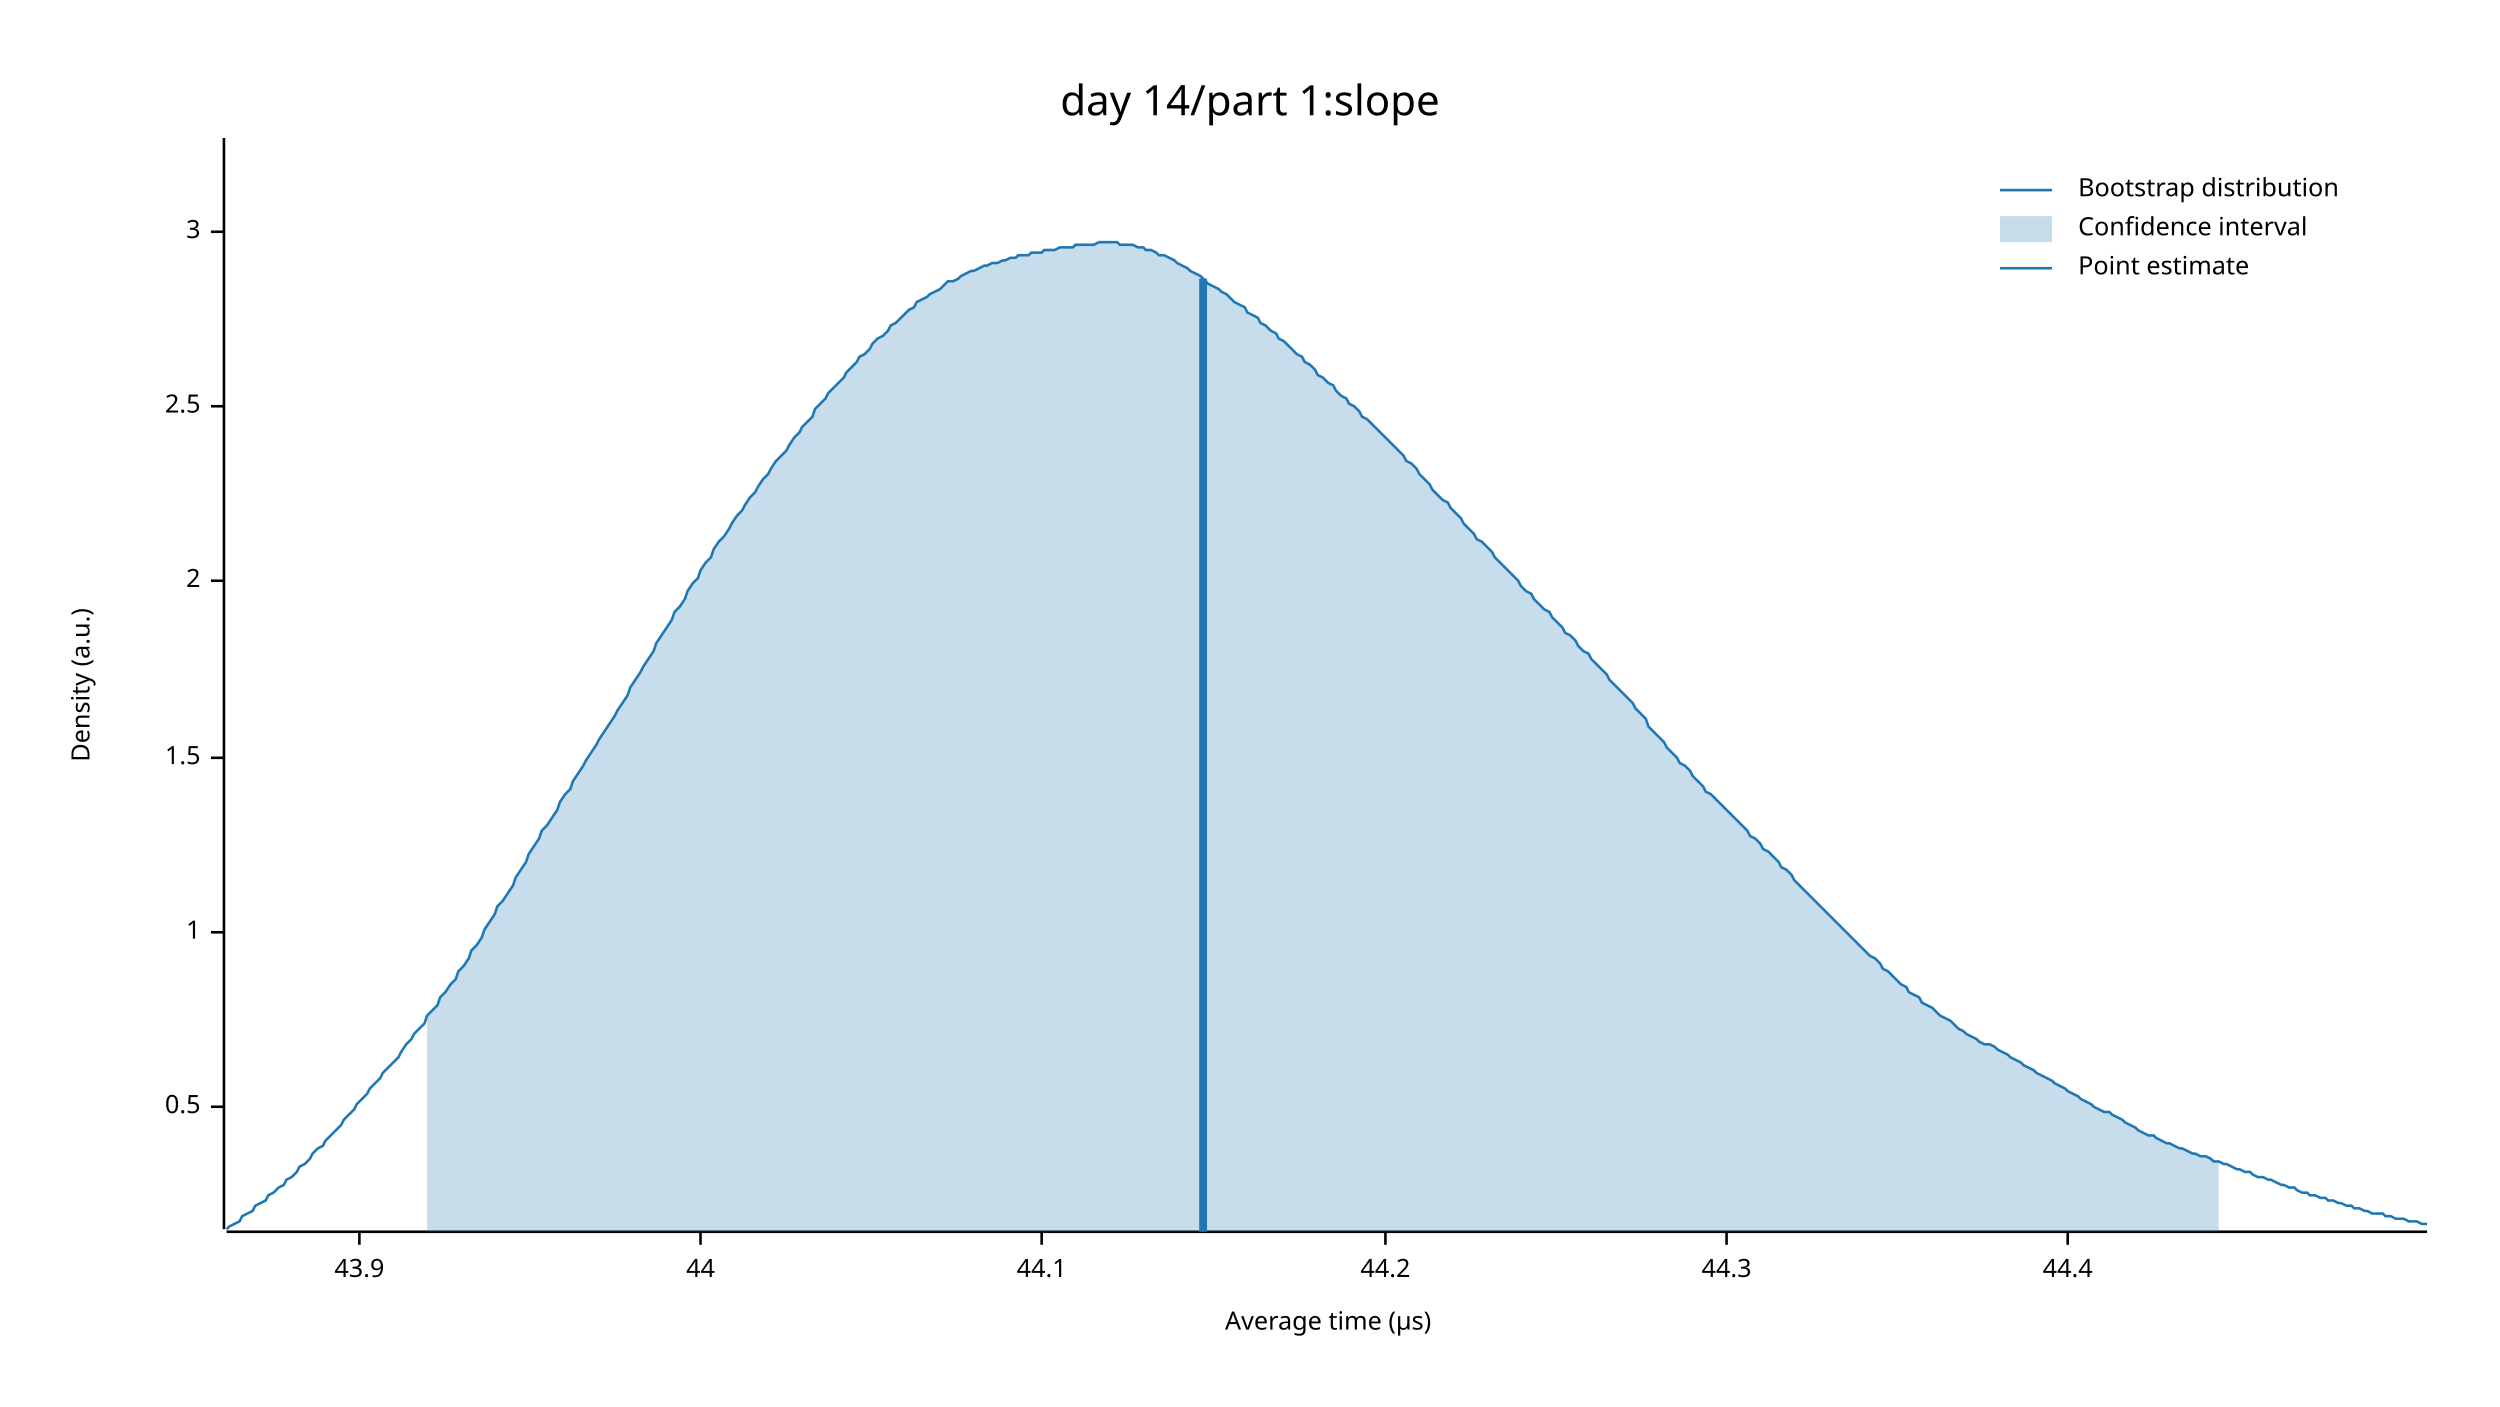
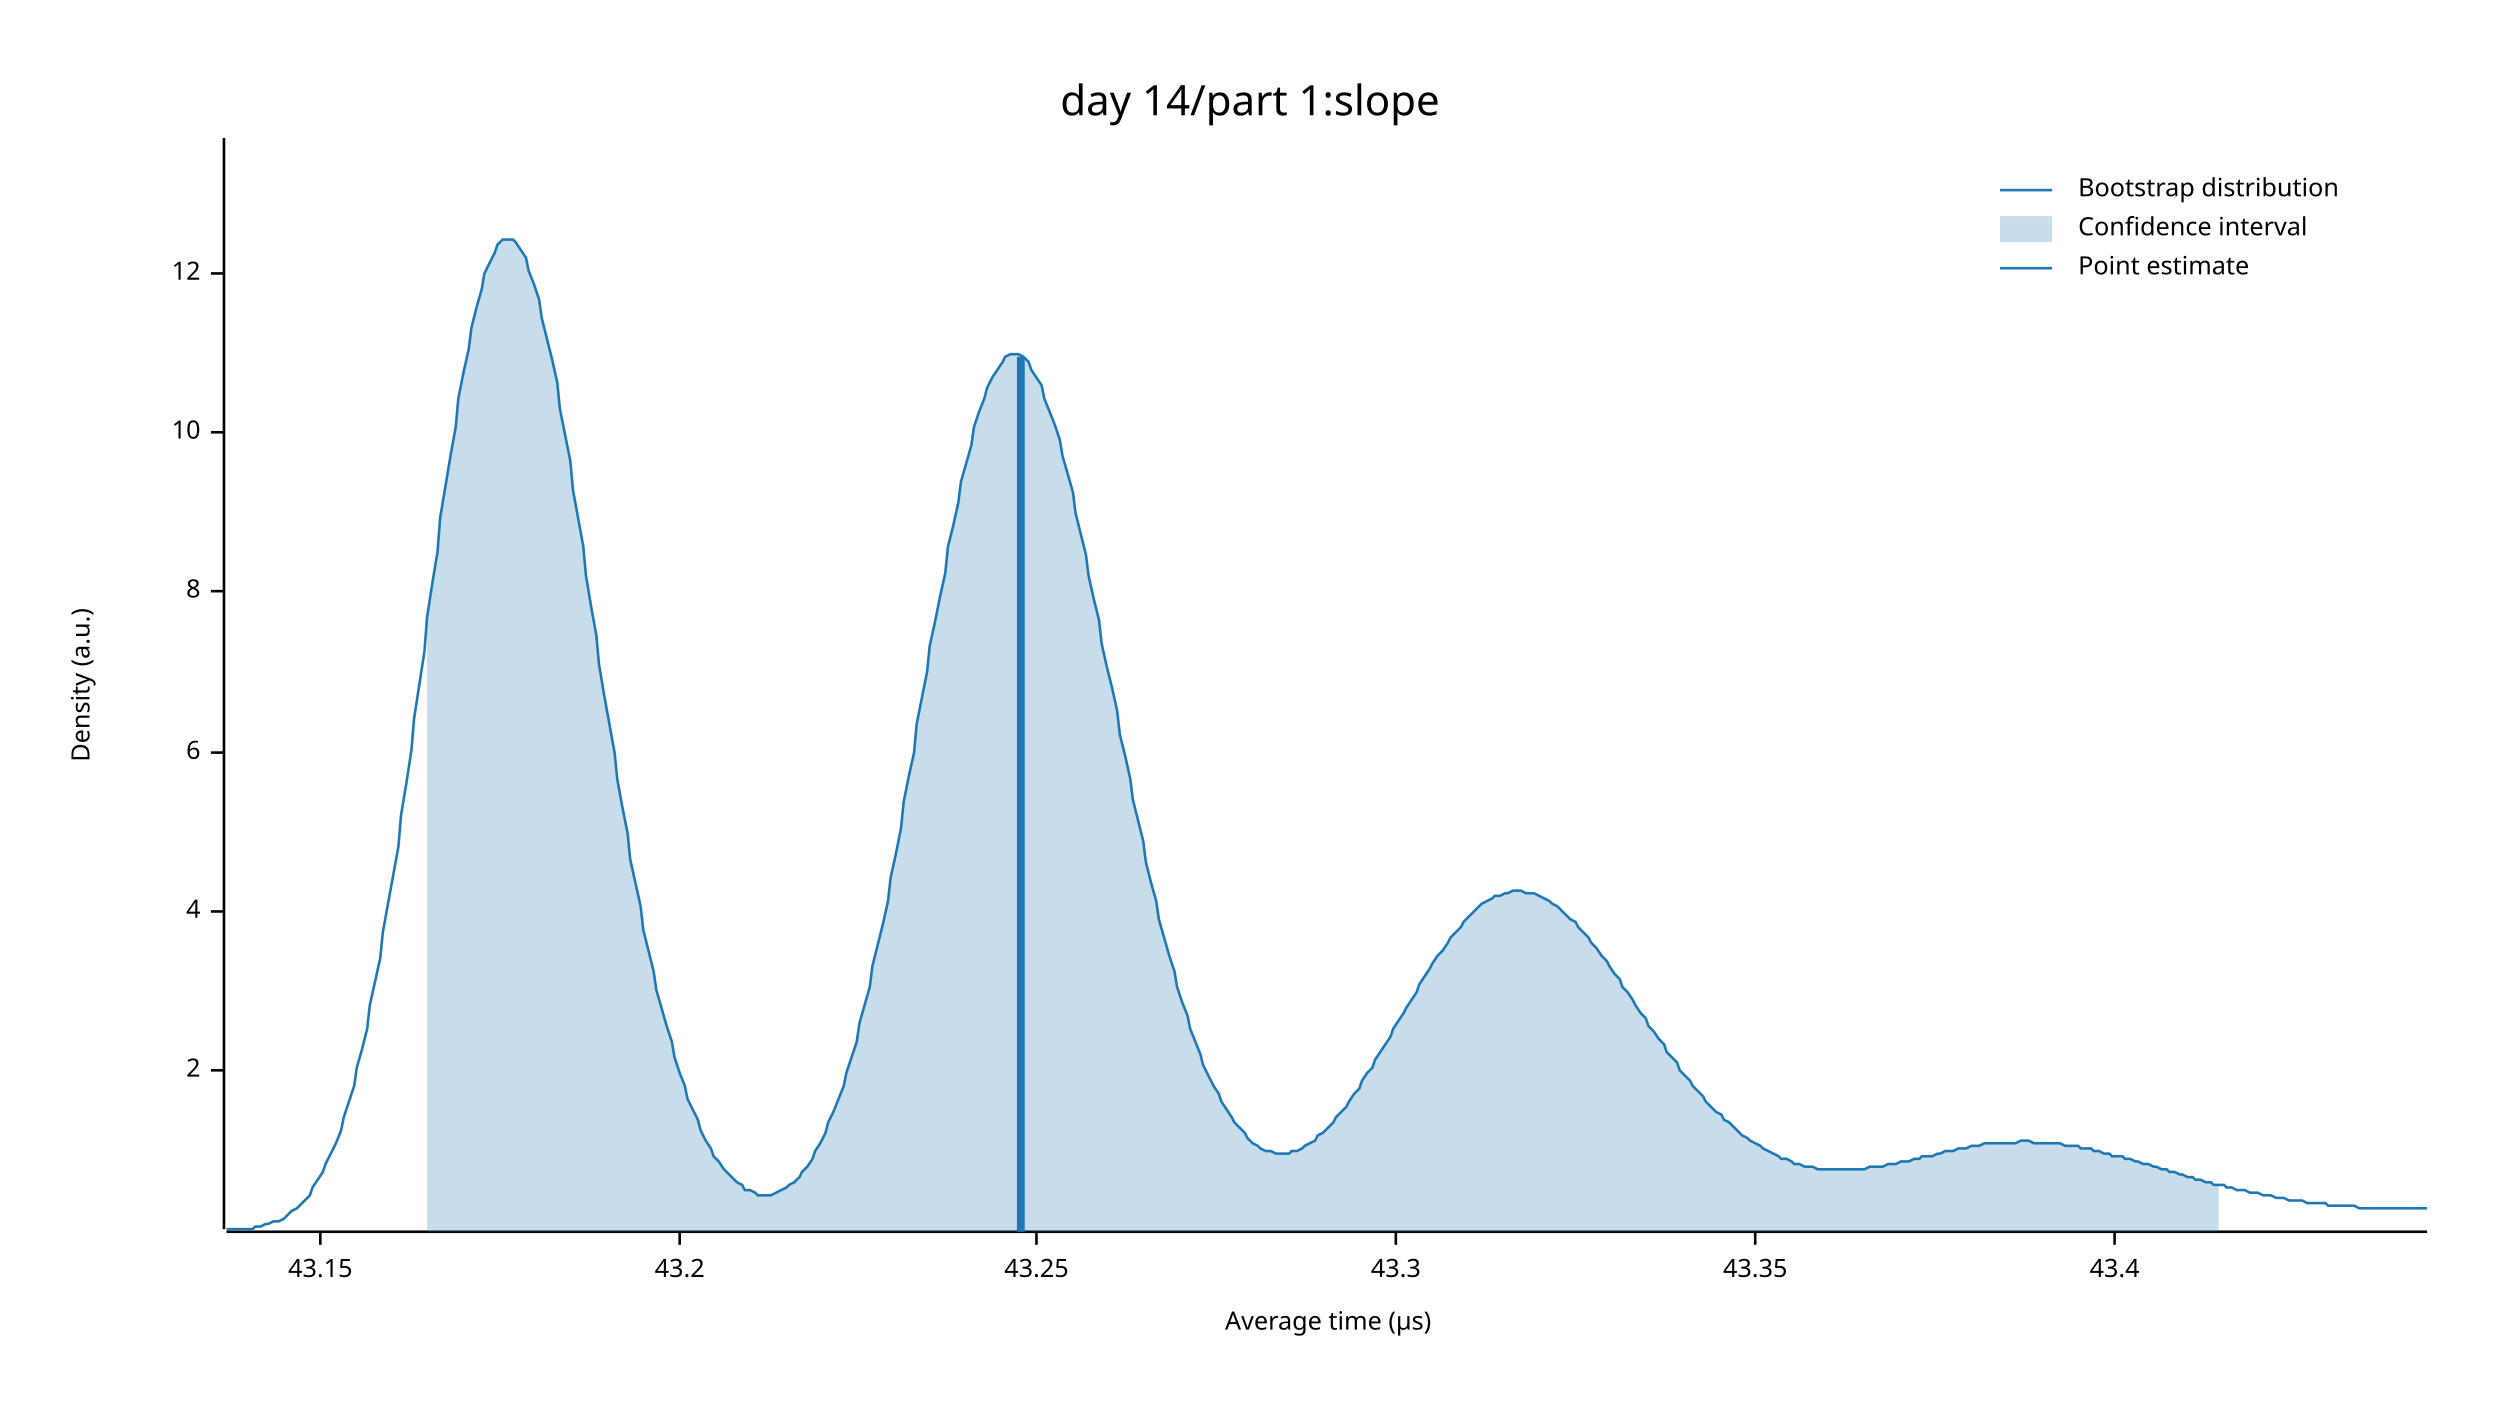
<svg xmlns="http://www.w3.org/2000/svg" width="960" height="540" viewBox="0 0 960 540">
  <text x="480" y="32" dy="0.76em" text-anchor="middle" font-family="sans-serif" font-size="16.129" opacity="1" fill="#000000">
day 14/part 1:slope
</text>
  <text x="27" y="263" dy="0.76em" text-anchor="middle" font-family="sans-serif" font-size="9.677" opacity="1" fill="#000000" transform="rotate(270, 27, 263)">
Density (a.u.)
</text>
  <text x="510" y="513" dy="-0.5ex" text-anchor="middle" font-family="sans-serif" font-size="9.677" opacity="1" fill="#000000">
Average time (µs)
</text>
  <polyline fill="none" opacity="1" stroke="#000000" stroke-width="1" points="86,53 86,472 " />
-   <text x="77" y="425" dy="0.5ex" text-anchor="end" font-family="sans-serif" font-size="9.677" opacity="1" fill="#000000">
- 0.5
- </text>
-   <polyline fill="none" opacity="1" stroke="#000000" stroke-width="1" points="81,425 86,425 " />
-   <text x="77" y="358" dy="0.5ex" text-anchor="end" font-family="sans-serif" font-size="9.677" opacity="1" fill="#000000">
- 1
- </text>
-   <polyline fill="none" opacity="1" stroke="#000000" stroke-width="1" points="81,358 86,358 " />
-   <text x="77" y="291" dy="0.5ex" text-anchor="end" font-family="sans-serif" font-size="9.677" opacity="1" fill="#000000">
- 1.5
- </text>
-   <polyline fill="none" opacity="1" stroke="#000000" stroke-width="1" points="81,291 86,291 " />
-   <text x="77" y="223" dy="0.5ex" text-anchor="end" font-family="sans-serif" font-size="9.677" opacity="1" fill="#000000">
+   <text x="77" y="411" dy="0.5ex" text-anchor="end" font-family="sans-serif" font-size="9.677" opacity="1" fill="#000000">
2
</text>
-   <polyline fill="none" opacity="1" stroke="#000000" stroke-width="1" points="81,223 86,223 " />
-   <text x="77" y="156" dy="0.5ex" text-anchor="end" font-family="sans-serif" font-size="9.677" opacity="1" fill="#000000">
- 2.5
+   <polyline fill="none" opacity="1" stroke="#000000" stroke-width="1" points="81,411 86,411 " />
+   <text x="77" y="350" dy="0.5ex" text-anchor="end" font-family="sans-serif" font-size="9.677" opacity="1" fill="#000000">
+ 4
</text>
-   <polyline fill="none" opacity="1" stroke="#000000" stroke-width="1" points="81,156 86,156 " />
-   <text x="77" y="89" dy="0.5ex" text-anchor="end" font-family="sans-serif" font-size="9.677" opacity="1" fill="#000000">
- 3
+   <polyline fill="none" opacity="1" stroke="#000000" stroke-width="1" points="81,350 86,350 " />
+   <text x="77" y="289" dy="0.5ex" text-anchor="end" font-family="sans-serif" font-size="9.677" opacity="1" fill="#000000">
+ 6
</text>
-   <polyline fill="none" opacity="1" stroke="#000000" stroke-width="1" points="81,89 86,89 " />
+   <polyline fill="none" opacity="1" stroke="#000000" stroke-width="1" points="81,289 86,289 " />
+   <text x="77" y="227" dy="0.5ex" text-anchor="end" font-family="sans-serif" font-size="9.677" opacity="1" fill="#000000">
+ 8
+ </text>
+   <polyline fill="none" opacity="1" stroke="#000000" stroke-width="1" points="81,227 86,227 " />
+   <text x="77" y="166" dy="0.5ex" text-anchor="end" font-family="sans-serif" font-size="9.677" opacity="1" fill="#000000">
+ 10
+ </text>
+   <polyline fill="none" opacity="1" stroke="#000000" stroke-width="1" points="81,166 86,166 " />
+   <text x="77" y="105" dy="0.5ex" text-anchor="end" font-family="sans-serif" font-size="9.677" opacity="1" fill="#000000">
+ 12
+ </text>
+   <polyline fill="none" opacity="1" stroke="#000000" stroke-width="1" points="81,105 86,105 " />
  <polyline fill="none" opacity="1" stroke="#000000" stroke-width="1" points="87,473 932,473 " />
-   <text x="138" y="483" dy="0.76em" text-anchor="middle" font-family="sans-serif" font-size="9.677" opacity="1" fill="#000000">
- 43.9
+   <text x="123" y="483" dy="0.76em" text-anchor="middle" font-family="sans-serif" font-size="9.677" opacity="1" fill="#000000">
+ 43.15
</text>
-   <polyline fill="none" opacity="1" stroke="#000000" stroke-width="1" points="138,473 138,478 " />
-   <text x="269" y="483" dy="0.76em" text-anchor="middle" font-family="sans-serif" font-size="9.677" opacity="1" fill="#000000">
- 44
+   <polyline fill="none" opacity="1" stroke="#000000" stroke-width="1" points="123,473 123,478 " />
+   <text x="261" y="483" dy="0.76em" text-anchor="middle" font-family="sans-serif" font-size="9.677" opacity="1" fill="#000000">
+ 43.2
</text>
-   <polyline fill="none" opacity="1" stroke="#000000" stroke-width="1" points="269,473 269,478 " />
-   <text x="400" y="483" dy="0.76em" text-anchor="middle" font-family="sans-serif" font-size="9.677" opacity="1" fill="#000000">
- 44.1
+   <polyline fill="none" opacity="1" stroke="#000000" stroke-width="1" points="261,473 261,478 " />
+   <text x="398" y="483" dy="0.76em" text-anchor="middle" font-family="sans-serif" font-size="9.677" opacity="1" fill="#000000">
+ 43.25
</text>
-   <polyline fill="none" opacity="1" stroke="#000000" stroke-width="1" points="400,473 400,478 " />
-   <text x="532" y="483" dy="0.76em" text-anchor="middle" font-family="sans-serif" font-size="9.677" opacity="1" fill="#000000">
- 44.2
+   <polyline fill="none" opacity="1" stroke="#000000" stroke-width="1" points="398,473 398,478 " />
+   <text x="536" y="483" dy="0.76em" text-anchor="middle" font-family="sans-serif" font-size="9.677" opacity="1" fill="#000000">
+ 43.3
</text>
-   <polyline fill="none" opacity="1" stroke="#000000" stroke-width="1" points="532,473 532,478 " />
-   <text x="663" y="483" dy="0.76em" text-anchor="middle" font-family="sans-serif" font-size="9.677" opacity="1" fill="#000000">
- 44.3
+   <polyline fill="none" opacity="1" stroke="#000000" stroke-width="1" points="536,473 536,478 " />
+   <text x="674" y="483" dy="0.76em" text-anchor="middle" font-family="sans-serif" font-size="9.677" opacity="1" fill="#000000">
+ 43.35
</text>
-   <polyline fill="none" opacity="1" stroke="#000000" stroke-width="1" points="663,473 663,478 " />
-   <text x="794" y="483" dy="0.76em" text-anchor="middle" font-family="sans-serif" font-size="9.677" opacity="1" fill="#000000">
- 44.4
+   <polyline fill="none" opacity="1" stroke="#000000" stroke-width="1" points="674,473 674,478 " />
+   <text x="812" y="483" dy="0.76em" text-anchor="middle" font-family="sans-serif" font-size="9.677" opacity="1" fill="#000000">
+ 43.4
</text>
-   <polyline fill="none" opacity="1" stroke="#000000" stroke-width="1" points="794,473 794,478 " />
-   <polyline fill="none" opacity="1" stroke="#1F78B4" stroke-width="1" points="87,472 88,471 90,470 92,469 93,467 95,466 97,465 98,463 100,462 102,461 103,459 105,458 107,456 109,455 110,453 112,452 114,450 115,448 117,447 119,445 120,443 122,441 124,440 125,438 127,436 129,434 131,432 132,430 134,428 136,426 137,424 139,422 141,420 142,418 144,416 146,414 147,412 149,410 151,408 153,406 154,404 156,401 158,399 159,397 161,395 163,393 164,390 166,388 168,386 169,383 171,381 173,378 175,376 176,373 178,371 180,368 181,365 183,363 185,360 186,357 188,354 190,351 191,348 193,346 195,343 197,340 198,337 200,334 202,331 203,328 205,325 207,322 208,319 210,317 212,314 214,311 215,308 217,305 219,303 220,300 222,297 224,294 225,292 227,289 229,286 230,284 232,281 234,278 236,275 237,273 239,270 241,267 242,264 244,261 246,258 247,256 249,253 251,250 252,247 254,244 256,241 258,238 259,235 261,233 263,230 264,227 266,224 268,222 269,219 271,216 273,214 274,211 276,208 278,206 280,203 281,201 283,198 285,196 286,194 288,191 290,189 291,187 293,184 295,182 296,180 298,177 300,175 302,173 303,171 305,168 307,166 308,164 310,162 312,160 313,157 315,155 317,153 318,151 320,149 322,147 324,145 325,143 327,141 329,139 330,137 332,136 334,134 335,132 337,130 339,129 341,127 342,125 344,124 346,122 347,121 349,119 351,118 352,116 354,115 356,114 357,113 359,112 361,111 363,109 364,108 366,108 368,107 369,106 371,105 373,104 374,104 376,103 378,102 379,102 381,101 383,101 385,100 386,100 388,99 390,99 391,98 393,98 395,98 396,97 398,97 400,97 401,96 403,96 405,96 407,95 408,95 410,95 412,95 413,94 415,94 417,94 418,94 420,94 422,93 423,93 425,93 427,93 429,93 430,94 432,94 434,94 435,94 437,95 439,95 440,96 442,96 444,97 445,98 447,98 449,99 451,100 452,101 454,102 456,103 457,104 459,105 461,106 462,107 464,109 466,110 468,111 469,112 471,113 473,115 474,116 476,117 478,118 479,120 481,121 483,122 484,124 486,125 488,127 490,128 491,130 493,131 495,133 496,134 498,136 500,137 501,139 503,140 505,142 506,144 508,145 510,147 512,148 513,150 515,152 517,153 518,155 520,156 522,158 523,160 525,161 527,163 528,164 530,166 532,168 534,170 535,171 537,173 539,175 540,177 542,178 544,180 545,182 547,184 549,186 550,188 552,190 554,192 556,193 557,195 559,197 561,199 562,201 564,203 566,205 567,207 569,208 571,210 573,212 574,214 576,216 578,218 579,219 581,221 583,223 584,225 586,227 588,228 589,230 591,232 593,234 595,235 596,237 598,239 600,241 601,243 603,244 605,246 606,248 608,250 610,251 611,253 613,255 615,257 617,259 618,261 620,263 622,265 623,266 625,268 627,270 628,272 630,274 632,276 633,279 635,281 637,283 639,285 640,287 642,289 644,291 645,293 647,294 649,296 650,298 652,300 654,302 655,304 657,305 659,307 661,309 662,310 664,312 666,314 667,315 669,317 671,319 672,321 674,322 676,324 677,326 679,327 681,329 683,331 684,333 686,334 688,336 689,338 691,340 693,342 694,343 696,345 698,347 700,349 701,350 703,352 705,354 706,355 708,357 710,359 711,360 713,362 715,364 716,365 718,367 720,368 722,370 723,372 725,373 727,375 728,376 730,378 732,379 733,381 735,382 737,383 738,385 740,386 742,387 744,389 745,390 747,391 749,392 750,393 752,395 754,396 755,397 757,398 759,399 760,400 762,401 764,401 766,402 767,403 769,404 771,405 772,406 774,407 776,408 777,409 779,410 781,411 782,412 784,413 786,414 788,415 789,416 791,417 793,418 794,419 796,420 798,421 799,422 801,423 803,424 804,425 806,426 808,427 810,427 811,428 813,429 815,430 816,431 818,432 820,433 821,434 823,435 825,436 827,436 828,437 830,438 832,439 833,439 835,440 837,441 838,441 840,442 842,443 843,443 845,444 847,444 849,445 850,446 852,446 854,447 855,447 857,448 859,449 860,449 862,450 864,450 865,451 867,452 869,452 871,453 872,453 874,454 876,455 877,455 879,456 881,456 882,457 884,458 886,458 887,459 889,459 891,460 893,460 894,461 896,461 898,462 899,462 901,463 903,463 904,464 906,464 908,465 909,465 911,466 913,466 915,466 916,467 918,467 920,468 921,468 923,468 925,469 926,469 928,469 930,470 932,470 " />
-   <polygon opacity="0.25" fill="#1F78B4" points="164,390 166,388 168,386 169,383 171,381 173,378 175,376 176,373 178,371 180,368 181,365 183,363 185,360 186,357 188,354 190,351 191,348 193,346 195,343 197,340 198,337 200,334 202,331 203,328 205,325 207,322 208,319 210,317 212,314 214,311 215,308 217,305 219,303 220,300 222,297 224,294 225,292 227,289 229,286 230,284 232,281 234,278 236,275 237,273 239,270 241,267 242,264 244,261 246,258 247,256 249,253 251,250 252,247 254,244 256,241 258,238 259,235 261,233 263,230 264,227 266,224 268,222 269,219 271,216 273,214 274,211 276,208 278,206 280,203 281,201 283,198 285,196 286,194 288,191 290,189 291,187 293,184 295,182 296,180 298,177 300,175 302,173 303,171 305,168 307,166 308,164 310,162 312,160 313,157 315,155 317,153 318,151 320,149 322,147 324,145 325,143 327,141 329,139 330,137 332,136 334,134 335,132 337,130 339,129 341,127 342,125 344,124 346,122 347,121 349,119 351,118 352,116 354,115 356,114 357,113 359,112 361,111 363,109 364,108 366,108 368,107 369,106 371,105 373,104 374,104 376,103 378,102 379,102 381,101 383,101 385,100 386,100 388,99 390,99 391,98 393,98 395,98 396,97 398,97 400,97 401,96 403,96 405,96 407,95 408,95 410,95 412,95 413,94 415,94 417,94 418,94 420,94 422,93 423,93 425,93 427,93 429,93 430,94 432,94 434,94 435,94 437,95 439,95 440,96 442,96 444,97 445,98 447,98 449,99 451,100 452,101 454,102 456,103 457,104 459,105 461,106 462,107 464,109 466,110 468,111 469,112 471,113 473,115 474,116 476,117 478,118 479,120 481,121 483,122 484,124 486,125 488,127 490,128 491,130 493,131 495,133 496,134 498,136 500,137 501,139 503,140 505,142 506,144 508,145 510,147 512,148 513,150 515,152 517,153 518,155 520,156 522,158 523,160 525,161 527,163 528,164 530,166 532,168 534,170 535,171 537,173 539,175 540,177 542,178 544,180 545,182 547,184 549,186 550,188 552,190 554,192 556,193 557,195 559,197 561,199 562,201 564,203 566,205 567,207 569,208 571,210 573,212 574,214 576,216 578,218 579,219 581,221 583,223 584,225 586,227 588,228 589,230 591,232 593,234 595,235 596,237 598,239 600,241 601,243 603,244 605,246 606,248 608,250 610,251 611,253 613,255 615,257 617,259 618,261 620,263 622,265 623,266 625,268 627,270 628,272 630,274 632,276 633,279 635,281 637,283 639,285 640,287 642,289 644,291 645,293 647,294 649,296 650,298 652,300 654,302 655,304 657,305 659,307 661,309 662,310 664,312 666,314 667,315 669,317 671,319 672,321 674,322 676,324 677,326 679,327 681,329 683,331 684,333 686,334 688,336 689,338 691,340 693,342 694,343 696,345 698,347 700,349 701,350 703,352 705,354 706,355 708,357 710,359 711,360 713,362 715,364 716,365 718,367 720,368 722,370 723,372 725,373 727,375 728,376 730,378 732,379 733,381 735,382 737,383 738,385 740,386 742,387 744,389 745,390 747,391 749,392 750,393 752,395 754,396 755,397 757,398 759,399 760,400 762,401 764,401 766,402 767,403 769,404 771,405 772,406 774,407 776,408 777,409 779,410 781,411 782,412 784,413 786,414 788,415 789,416 791,417 793,418 794,419 796,420 798,421 799,422 801,423 803,424 804,425 806,426 808,427 810,427 811,428 813,429 815,430 816,431 818,432 820,433 821,434 823,435 825,436 827,436 828,437 830,438 832,439 833,439 835,440 837,441 838,441 840,442 842,443 843,443 845,444 847,444 849,445 850,446 852,446 852,473 164,473 " />
-   <polyline fill="none" opacity="1" stroke="#1F78B4" stroke-width="3" points="462,473 462,107 " />
+   <polyline fill="none" opacity="1" stroke="#000000" stroke-width="1" points="812,473 812,478 " />
+   <polyline fill="none" opacity="1" stroke="#1F78B4" stroke-width="1" points="87,472 88,472 90,472 92,472 93,472 95,472 97,472 98,471 100,471 102,470 103,470 105,469 107,469 109,468 110,467 112,465 114,464 115,463 117,461 119,459 120,456 122,453 124,450 125,447 127,443 129,439 131,434 132,429 134,423 136,417 137,410 139,403 141,395 142,386 144,377 146,368 147,358 149,347 151,336 153,325 154,313 156,301 158,288 159,276 161,263 163,250 164,237 166,224 168,212 169,199 171,187 173,175 175,164 176,153 178,143 180,134 181,126 183,118 185,111 186,105 188,101 190,97 191,94 193,92 195,92 197,92 198,93 200,96 202,99 203,104 205,109 207,115 208,122 210,130 212,138 214,147 215,157 217,167 219,177 220,188 222,199 224,210 225,221 227,233 229,244 230,255 232,267 234,278 236,289 237,299 239,310 241,320 242,330 244,339 246,348 247,357 249,365 251,373 252,380 254,387 256,394 258,400 259,406 261,412 263,417 264,422 266,426 268,430 269,434 271,438 273,441 274,444 276,446 278,449 280,451 281,452 283,454 285,455 286,457 288,457 290,458 291,459 293,459 295,459 296,459 298,458 300,457 302,456 303,455 305,454 307,452 308,450 310,448 312,445 313,442 315,439 317,435 318,431 320,427 322,422 324,417 325,412 327,406 329,400 330,393 332,386 334,379 335,371 337,363 339,355 341,346 342,337 344,328 346,318 347,308 349,298 351,289 352,278 354,268 356,258 357,248 359,239 361,229 363,220 364,210 366,202 368,193 369,185 371,178 373,171 374,164 376,158 378,153 379,149 381,145 383,142 385,139 386,137 388,136 390,136 391,136 393,137 395,139 396,142 398,145 400,148 401,153 403,158 405,163 407,169 408,175 410,182 412,189 413,197 415,205 417,213 418,221 420,230 422,238 423,247 425,256 427,264 429,273 430,282 432,290 434,299 435,307 437,315 439,323 440,331 442,339 444,346 445,353 447,360 449,367 451,373 452,379 454,385 456,390 457,395 459,400 461,405 462,409 464,413 466,417 468,420 469,423 471,426 473,429 474,431 476,433 478,435 479,437 481,439 483,440 484,441 486,442 488,442 490,443 491,443 493,443 495,443 496,442 498,442 500,441 501,440 503,439 505,438 506,436 508,435 510,433 512,431 513,429 515,427 517,425 518,423 520,420 522,418 523,415 525,412 527,410 528,407 530,404 532,401 534,398 535,395 537,392 539,389 540,387 542,384 544,381 545,378 547,375 549,372 550,370 552,367 554,365 556,362 557,360 559,358 561,356 562,354 564,352 566,350 567,349 569,347 571,346 573,345 574,344 576,344 578,343 579,343 581,342 583,342 584,342 586,343 588,343 589,343 591,344 593,345 595,346 596,347 598,348 600,350 601,351 603,353 605,354 606,356 608,358 610,360 611,362 613,364 615,367 617,369 618,371 620,374 622,376 623,379 625,381 627,384 628,386 630,389 632,391 633,394 635,396 637,399 639,401 640,404 642,406 644,408 645,411 647,413 649,415 650,417 652,419 654,421 655,423 657,425 659,427 661,428 662,430 664,431 666,433 667,434 669,436 671,437 672,438 674,439 676,440 677,441 679,442 681,443 683,444 684,445 686,445 688,446 689,447 691,447 693,448 694,448 696,448 698,449 700,449 701,449 703,449 705,449 706,449 708,449 710,449 711,449 713,449 715,449 716,449 718,448 720,448 722,448 723,448 725,447 727,447 728,447 730,446 732,446 733,446 735,445 737,445 738,444 740,444 742,444 744,443 745,443 747,442 749,442 750,442 752,441 754,441 755,441 757,440 759,440 760,440 762,439 764,439 766,439 767,439 769,439 771,439 772,439 774,439 776,438 777,438 779,438 781,439 782,439 784,439 786,439 788,439 789,439 791,439 793,440 794,440 796,440 798,440 799,441 801,441 803,441 804,442 806,442 808,443 810,443 811,444 813,444 815,444 816,445 818,445 820,446 821,446 823,447 825,447 827,448 828,448 830,449 832,449 833,450 835,450 837,451 838,451 840,452 842,452 843,453 845,453 847,454 849,454 850,455 852,455 854,455 855,456 857,456 859,457 860,457 862,457 864,458 865,458 867,458 869,459 871,459 872,459 874,460 876,460 877,460 879,461 881,461 882,461 884,461 886,462 887,462 889,462 891,462 893,462 894,463 896,463 898,463 899,463 901,463 903,463 904,463 906,464 908,464 909,464 911,464 913,464 915,464 916,464 918,464 920,464 921,464 923,464 925,464 926,464 928,464 930,464 932,464 " />
+   <polygon opacity="0.25" fill="#1F78B4" points="164,237 166,224 168,212 169,199 171,187 173,175 175,164 176,153 178,143 180,134 181,126 183,118 185,111 186,105 188,101 190,97 191,94 193,92 195,92 197,92 198,93 200,96 202,99 203,104 205,109 207,115 208,122 210,130 212,138 214,147 215,157 217,167 219,177 220,188 222,199 224,210 225,221 227,233 229,244 230,255 232,267 234,278 236,289 237,299 239,310 241,320 242,330 244,339 246,348 247,357 249,365 251,373 252,380 254,387 256,394 258,400 259,406 261,412 263,417 264,422 266,426 268,430 269,434 271,438 273,441 274,444 276,446 278,449 280,451 281,452 283,454 285,455 286,457 288,457 290,458 291,459 293,459 295,459 296,459 298,458 300,457 302,456 303,455 305,454 307,452 308,450 310,448 312,445 313,442 315,439 317,435 318,431 320,427 322,422 324,417 325,412 327,406 329,400 330,393 332,386 334,379 335,371 337,363 339,355 341,346 342,337 344,328 346,318 347,308 349,298 351,289 352,278 354,268 356,258 357,248 359,239 361,229 363,220 364,210 366,202 368,193 369,185 371,178 373,171 374,164 376,158 378,153 379,149 381,145 383,142 385,139 386,137 388,136 390,136 391,136 393,137 395,139 396,142 398,145 400,148 401,153 403,158 405,163 407,169 408,175 410,182 412,189 413,197 415,205 417,213 418,221 420,230 422,238 423,247 425,256 427,264 429,273 430,282 432,290 434,299 435,307 437,315 439,323 440,331 442,339 444,346 445,353 447,360 449,367 451,373 452,379 454,385 456,390 457,395 459,400 461,405 462,409 464,413 466,417 468,420 469,423 471,426 473,429 474,431 476,433 478,435 479,437 481,439 483,440 484,441 486,442 488,442 490,443 491,443 493,443 495,443 496,442 498,442 500,441 501,440 503,439 505,438 506,436 508,435 510,433 512,431 513,429 515,427 517,425 518,423 520,420 522,418 523,415 525,412 527,410 528,407 530,404 532,401 534,398 535,395 537,392 539,389 540,387 542,384 544,381 545,378 547,375 549,372 550,370 552,367 554,365 556,362 557,360 559,358 561,356 562,354 564,352 566,350 567,349 569,347 571,346 573,345 574,344 576,344 578,343 579,343 581,342 583,342 584,342 586,343 588,343 589,343 591,344 593,345 595,346 596,347 598,348 600,350 601,351 603,353 605,354 606,356 608,358 610,360 611,362 613,364 615,367 617,369 618,371 620,374 622,376 623,379 625,381 627,384 628,386 630,389 632,391 633,394 635,396 637,399 639,401 640,404 642,406 644,408 645,411 647,413 649,415 650,417 652,419 654,421 655,423 657,425 659,427 661,428 662,430 664,431 666,433 667,434 669,436 671,437 672,438 674,439 676,440 677,441 679,442 681,443 683,444 684,445 686,445 688,446 689,447 691,447 693,448 694,448 696,448 698,449 700,449 701,449 703,449 705,449 706,449 708,449 710,449 711,449 713,449 715,449 716,449 718,448 720,448 722,448 723,448 725,447 727,447 728,447 730,446 732,446 733,446 735,445 737,445 738,444 740,444 742,444 744,443 745,443 747,442 749,442 750,442 752,441 754,441 755,441 757,440 759,440 760,440 762,439 764,439 766,439 767,439 769,439 771,439 772,439 774,439 776,438 777,438 779,438 781,439 782,439 784,439 786,439 788,439 789,439 791,439 793,440 794,440 796,440 798,440 799,441 801,441 803,441 804,442 806,442 808,443 810,443 811,444 813,444 815,444 816,445 818,445 820,446 821,446 823,447 825,447 827,448 828,448 830,449 832,449 833,450 835,450 837,451 838,451 840,452 842,452 843,453 845,453 847,454 849,454 850,455 852,455 852,473 164,473 " />
+   <polyline fill="none" opacity="1" stroke="#1F78B4" stroke-width="3" points="392,473 392,137 " />
  <text x="798" y="68" dy="0.76em" text-anchor="start" font-family="sans-serif" font-size="9.677" opacity="1" fill="#000000">
Bootstrap distribution
</text>
  <text x="798" y="83" dy="0.76em" text-anchor="start" font-family="sans-serif" font-size="9.677" opacity="1" fill="#000000">
Confidence interval
</text>
  <text x="798" y="98" dy="0.76em" text-anchor="start" font-family="sans-serif" font-size="9.677" opacity="1" fill="#000000">
Point estimate
</text>
  <polyline fill="none" opacity="1" stroke="#1F78B4" stroke-width="1" points="768,73 788,73 " />
  <rect x="768" y="83" width="20" height="10" opacity="0.25" fill="#1F78B4" stroke="none" />
  <polyline fill="none" opacity="1" stroke="#1F78B4" stroke-width="1" points="768,103 788,103 " />
</svg>
